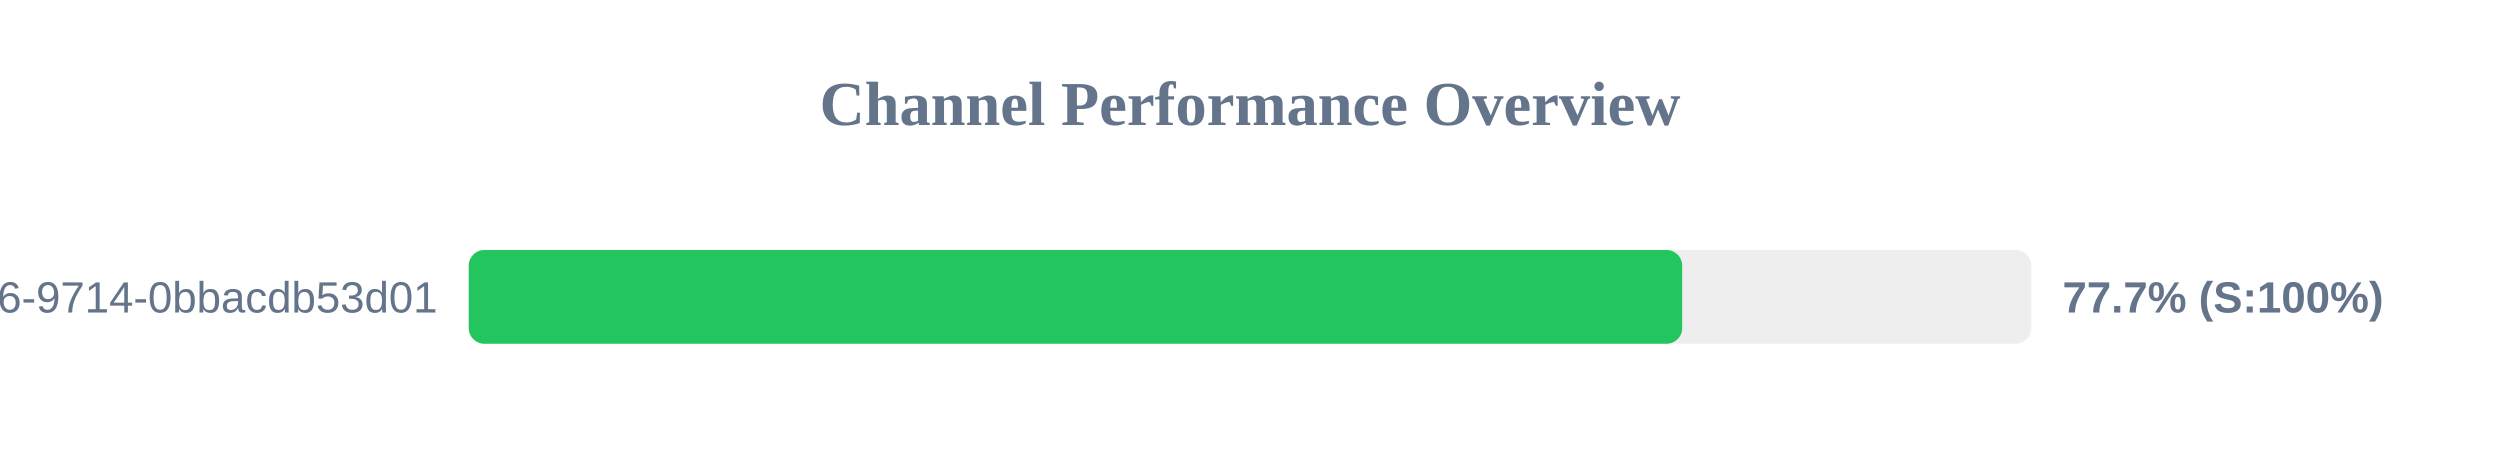
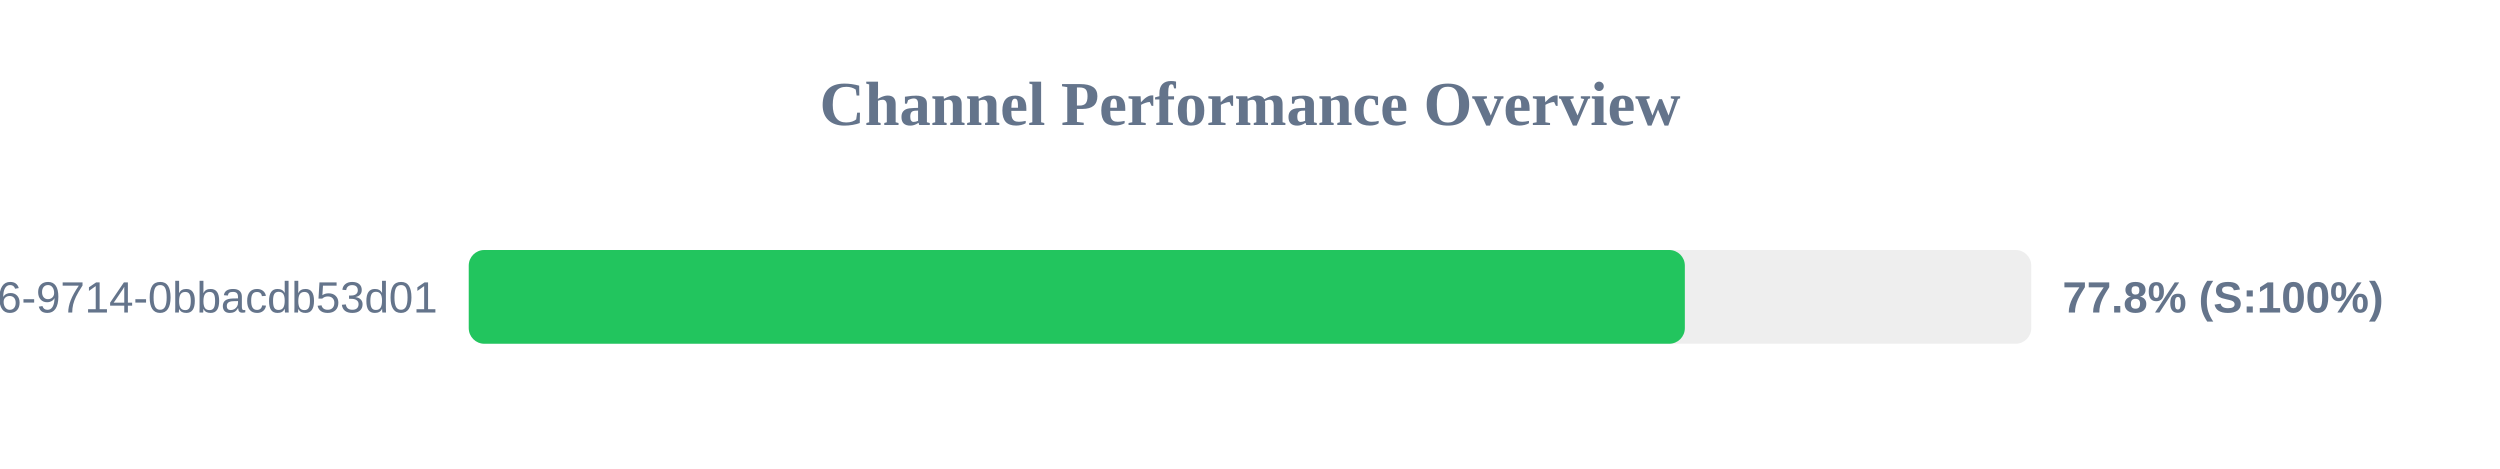
<svg xmlns="http://www.w3.org/2000/svg" width="800" height="150" version="1.1">
  <style>
        .row { font: 14px Arial; fill: #64748b; }
        .score { font: bold 14px Arial; fill: #64748b; }
    </style>
  <text x="400" y="40" text-anchor="middle" font-size="20px" font-weight="bold" fill="#64748b">Channel Performance Overview</text>
  <rect x="150" y="80" width="500" height="30" fill="#eee" rx="5" />
-   <rect x="150" y="80" width="388.3" height="30" fill="#22c55e" rx="5" />
+   <rect x="150" y="80" width="389.15" height="30" fill="#22c55e" rx="5" />
  <text x="140" y="100" text-anchor="end" class="row">?uuid=23125f6e-ec56-4c26-9714-0bbacdb53d01</text>
-   <text x="660" y="100" text-anchor="start" class="score">77.7% (S:100%)</text>
+   <text x="660" y="100" text-anchor="start" class="score">77.8% (S:100%)</text>
</svg>
